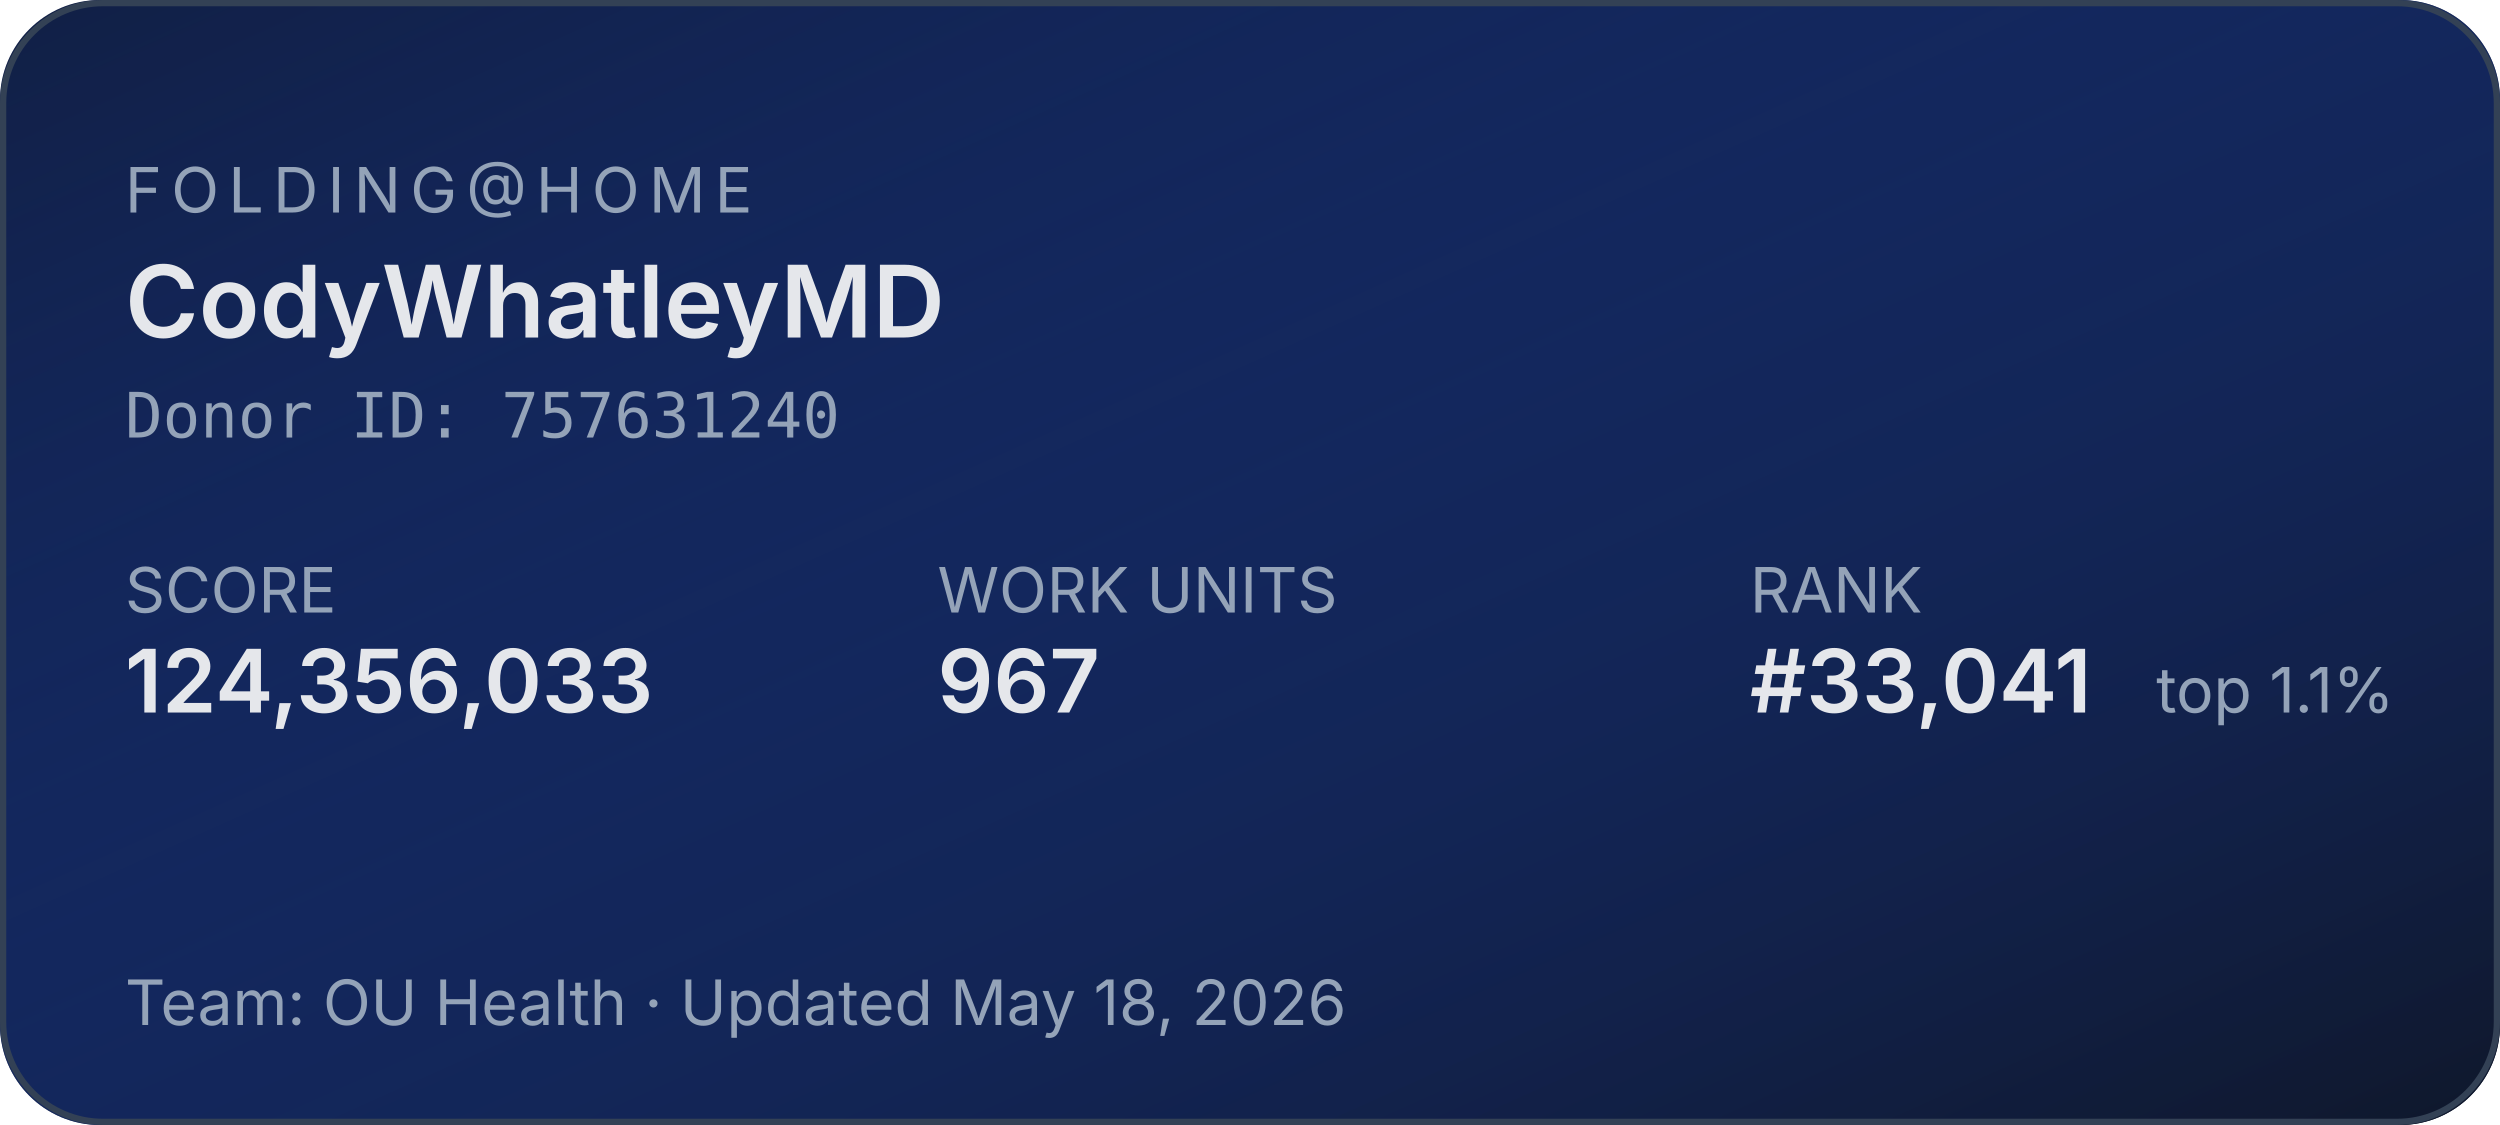
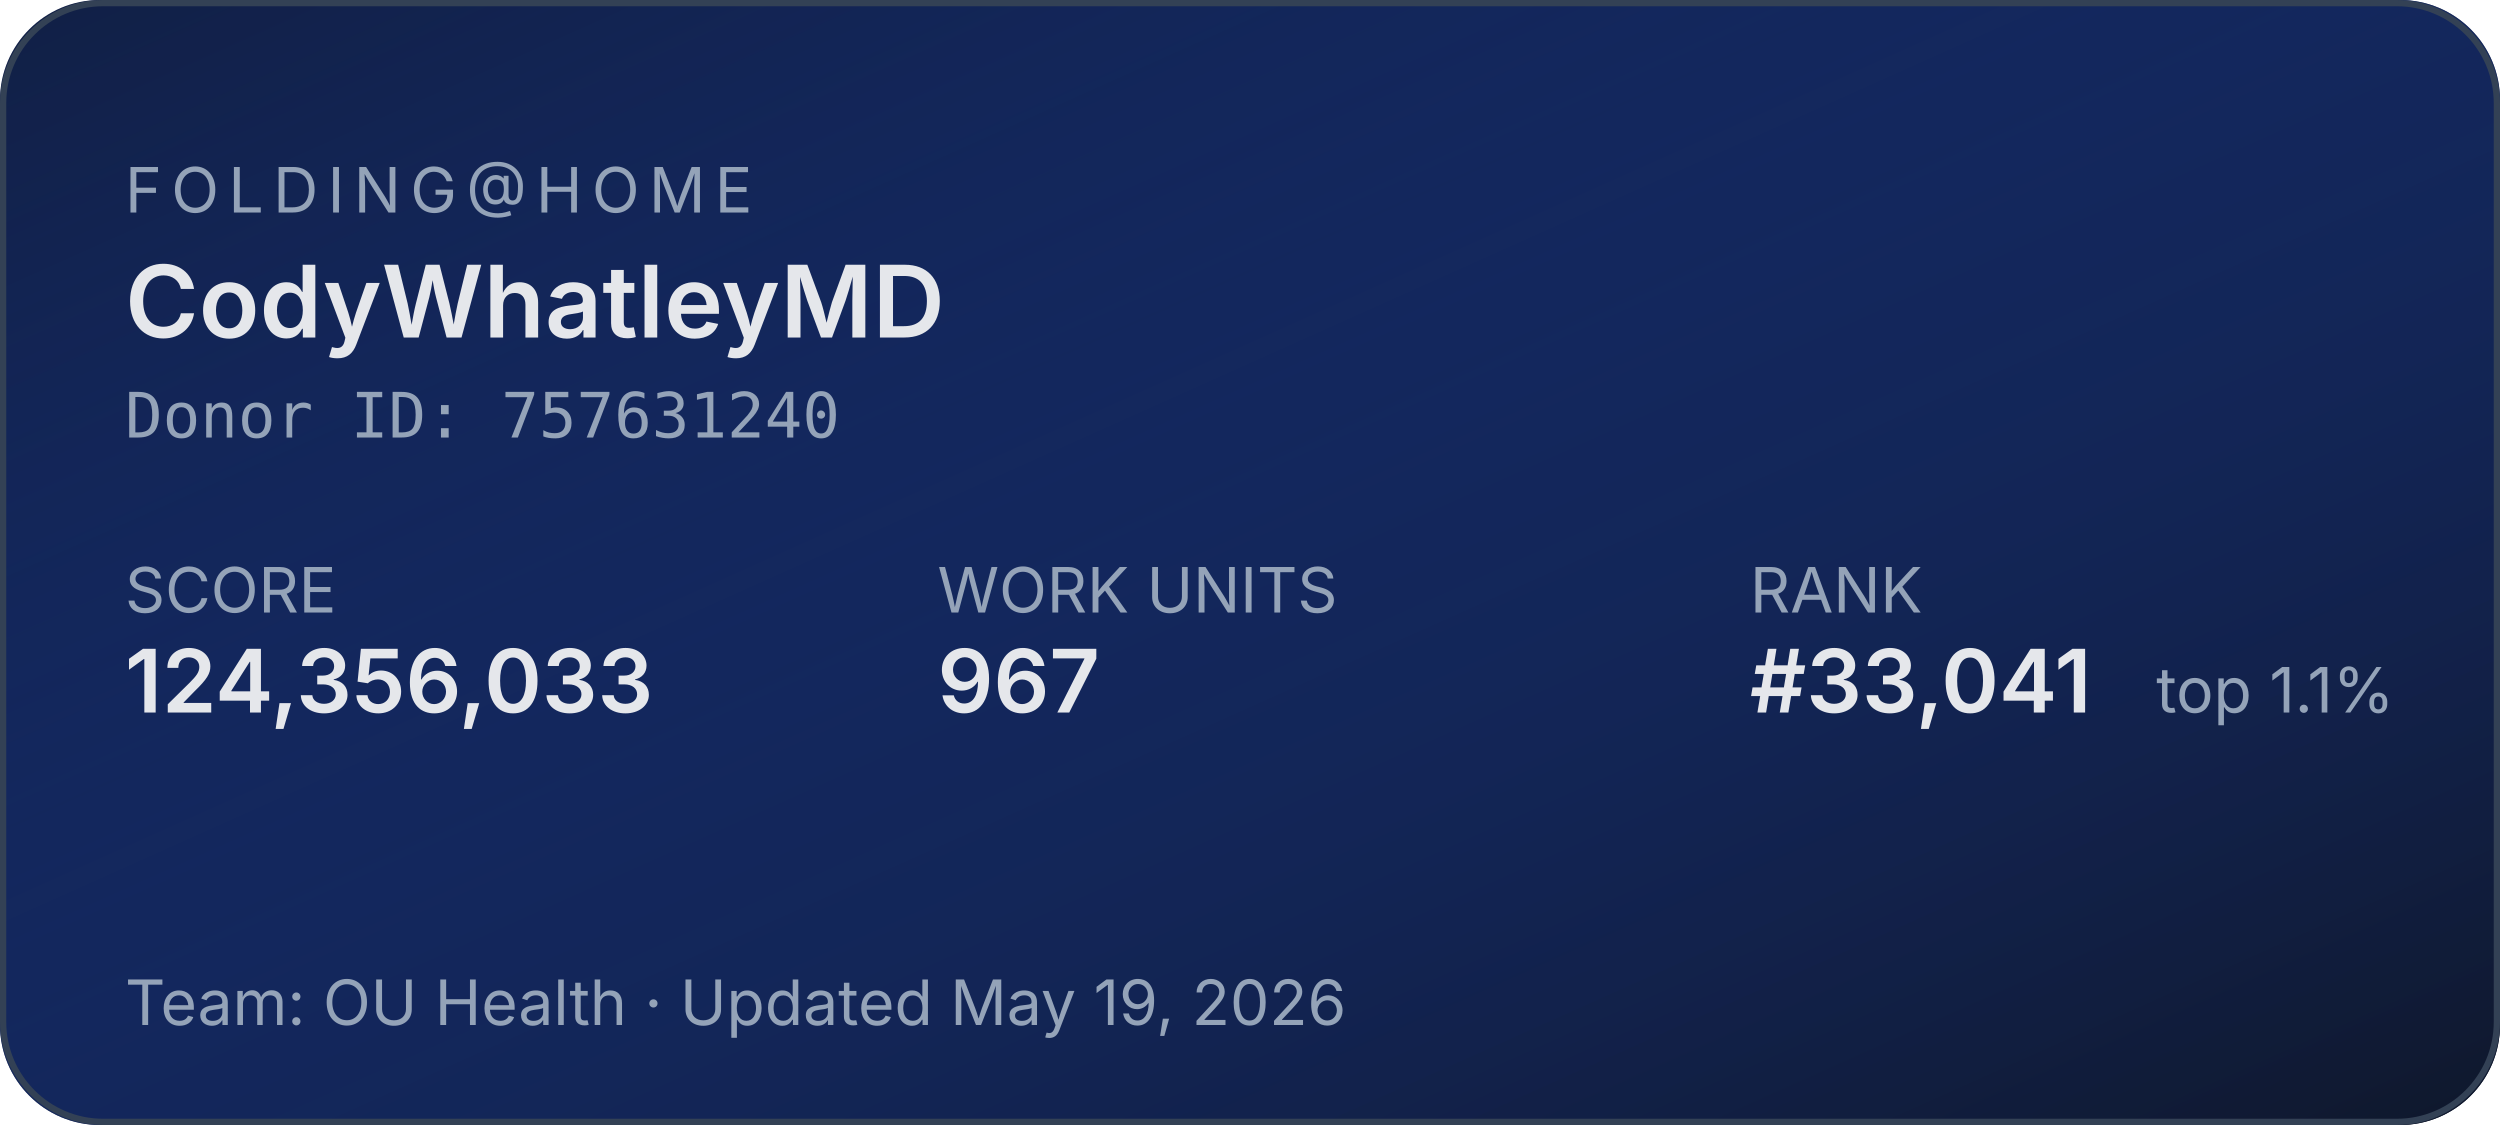
<svg xmlns="http://www.w3.org/2000/svg" width="400" height="180" role="img" aria-label="Folding@home stats for CodyWhatleyMD">
  <defs>
    <linearGradient id="bg" x1="0" y1="0" x2="1" y2="1">
      <stop offset="0%" stop-color="#1d4ed8" stop-opacity="0.15" />
      <stop offset="100%" stop-color="#0f172a" stop-opacity="1" />
    </linearGradient>
  </defs>
  <rect width="400" height="180" rx="16" fill="#0f172a" />
  <rect width="400" height="180" rx="16" fill="url(#bg)" />
  <rect x="0.5" y="0.5" width="399" height="179" rx="16" fill="none" stroke="#334155" stroke-width="1" />
  <g font-family="system-ui,-apple-system,sans-serif">
    <text x="20" y="34" fill="#94a3b8" font-size="10" letter-spacing="1.5" text-transform="uppercase">FOLDING@HOME</text>
    <text x="20" y="54" fill="#e5e7eb" font-size="16" font-weight="600">CodyWhatleyMD</text>
    <text x="20" y="70" fill="#94a3b8" font-size="10" font-family="ui-monospace,monospace">Donor ID: 757631240</text>
    <text x="20" y="98" fill="#94a3b8" font-size="10">SCORE</text>
    <text x="20" y="114" fill="#e5e7eb" font-size="14" font-weight="600">124,356,033</text>
    <text x="150" y="98" fill="#94a3b8" font-size="10">WORK UNITS</text>
    <text x="150" y="114" fill="#e5e7eb" font-size="14" font-weight="600">967</text>
    <text x="280" y="98" fill="#94a3b8" font-size="10">RANK</text>
    <text x="280" y="114" fill="#e5e7eb" font-size="14" font-weight="600">#33,041</text>
    <text x="345" y="114" fill="#94a3b8" font-size="10">top 1.1%</text>
-     <text x="20" y="164" fill="#94a3b8" font-size="10">Team: OU Health  ·  Updated May 18, 2026</text>
+     <text x="20" y="164" fill="#94a3b8" font-size="10">Team: OU Health  ·  Updated May 19, 2026</text>
  </g>
</svg>
